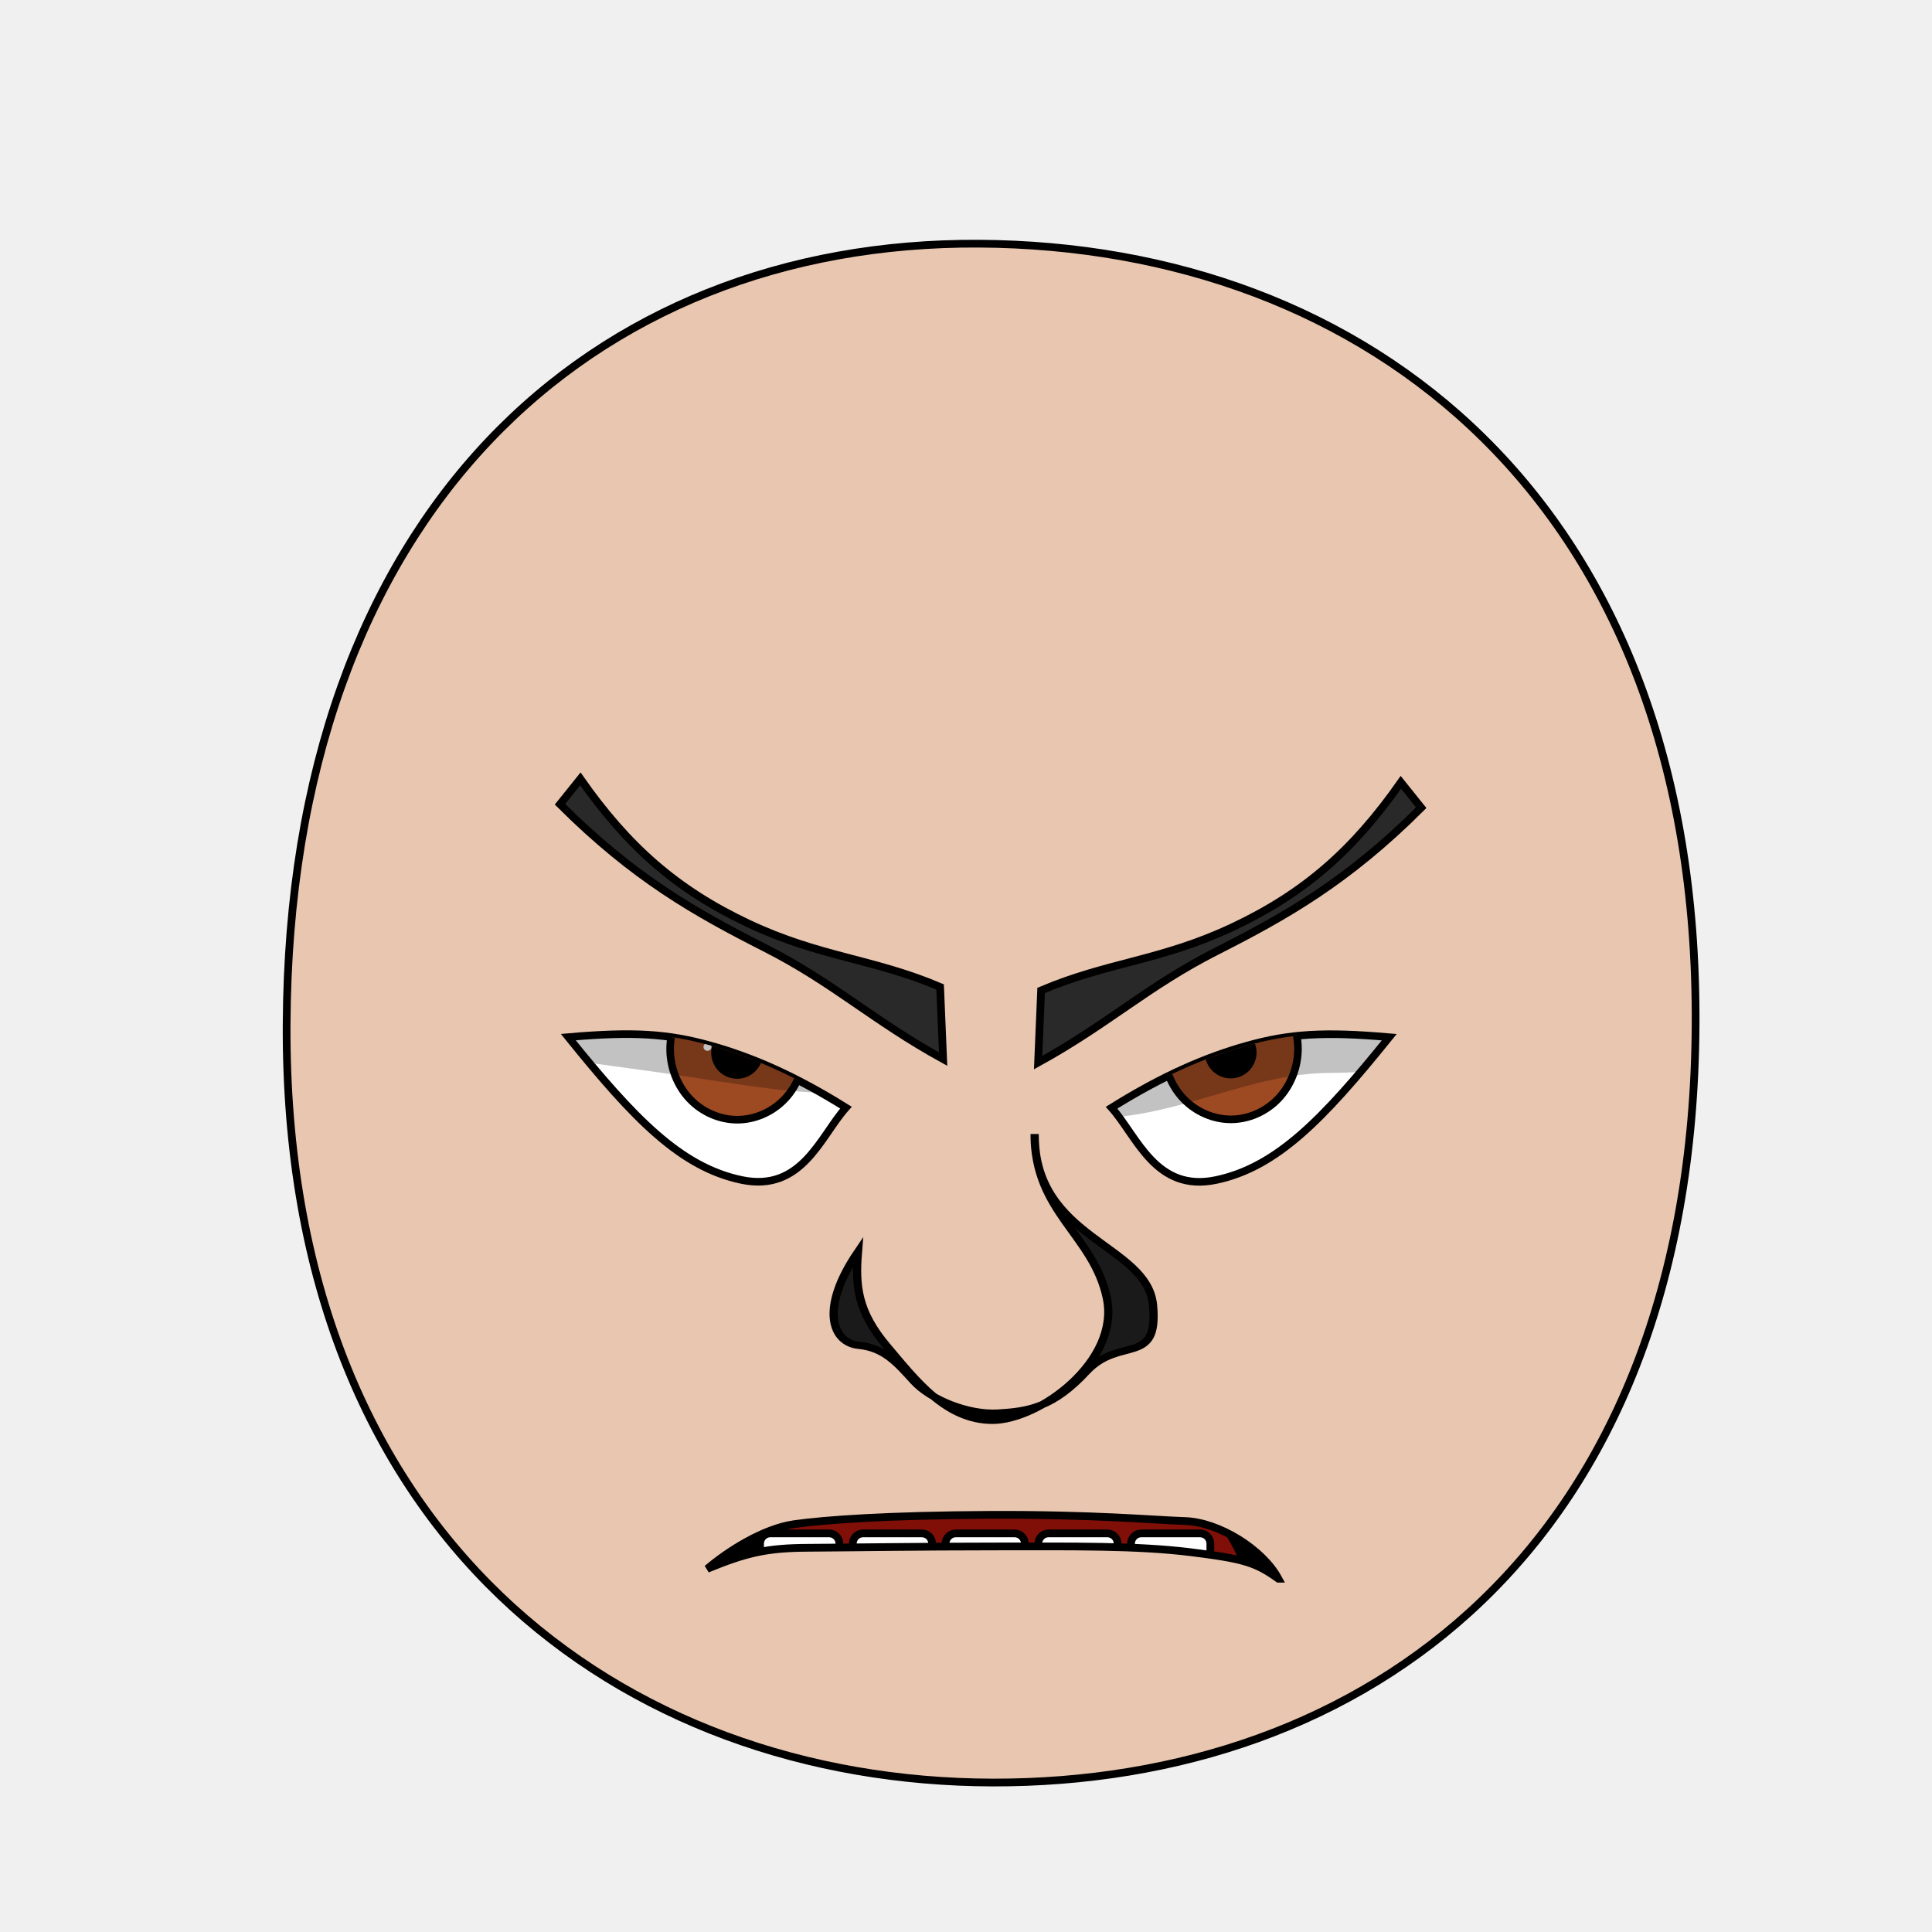
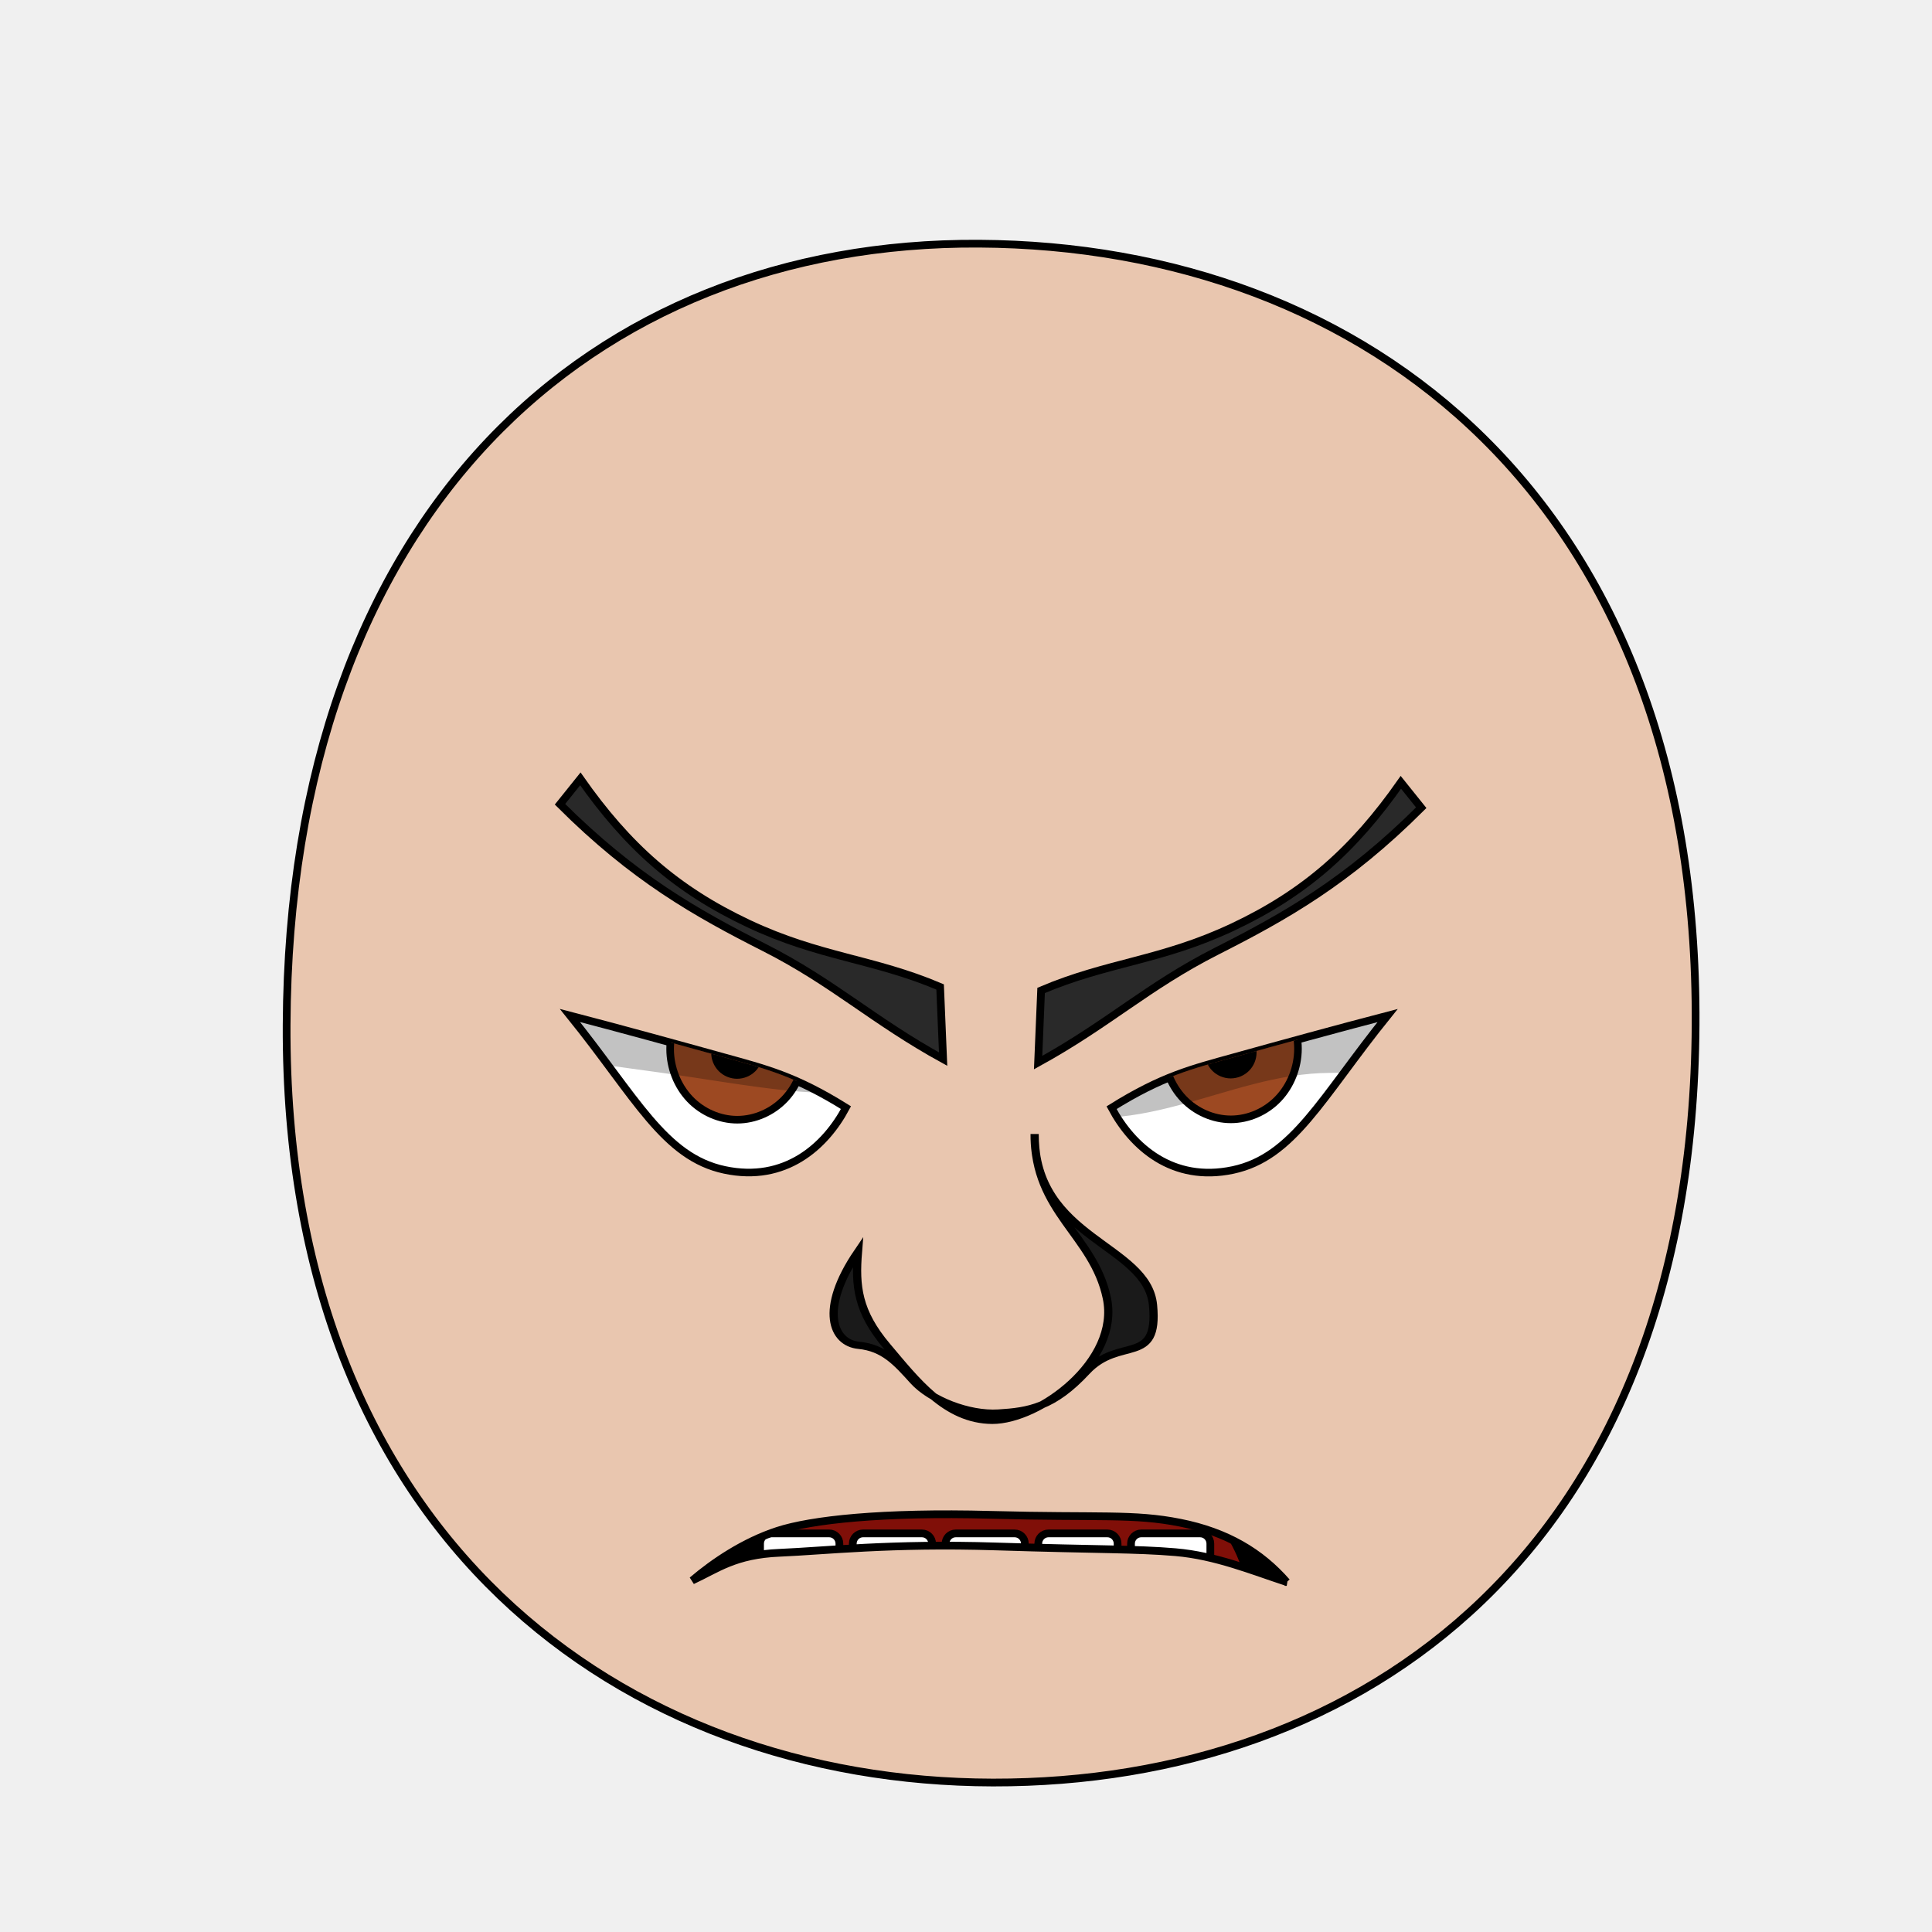
<svg xmlns="http://www.w3.org/2000/svg" xmlns:xlink="http://www.w3.org/1999/xlink" height="100%" width="100%" id="emoticon-front-view" viewBox="0 0 250 250" version="1.1">
  <defs id="defs4">
    <linearGradient id="linearGradient5745">
      <stop style="stop-color:#f4c815;stop-opacity:1" offset="0" id="stop5747" />
      <stop style="stop-color:#cc0000;stop-opacity:1" offset="1" id="stop5749" />
    </linearGradient>
    <linearGradient id="linearGradient2823">
      <stop style="stop-color:#000000;stop-opacity:1" offset="0" id="stop2825" />
      <stop style="stop-color:#780023;stop-opacity:1" offset="1" id="stop2827" />
    </linearGradient>
    <clipPath id="clipPath2967">
      <use transform="translate(-48.86,-147.03)" xlink:href="#path3622" height="1" width="1" y="0" x="0" id="use2969" />
    </clipPath>
    <clipPath id="clipPath4022">
      <use transform="matrix(-1,0,0,1,907.59,-127.94)" xlink:href="#path3622" height="250" width="250" y="0" x="0" id="use5959" />
    </clipPath>
    <radialGradient spreadMethod="pad" gradientTransform="matrix(98.09029,121.5278,-104.4591,83.94095,1881.611,1722.677)" gradientUnits="userSpaceOnUse" xlink:href="#linearGradient5745" id="radialGradient5694" fy="2.705" fx="-15.372" r="1" cy="2.705" cx="-15.372" />
    <linearGradient gradientTransform="translate(37.46307,-25.35117)" gradientUnits="userSpaceOnUse" xlink:href="#linearGradient2823" id="irisGradient" y2="606.466" x2="138.571" y1="488.076" x1="107.143" />
    <clipPath clipPathUnits="userSpaceOnUse" id="clipPath-mouth">
      <use x="0" y="0" xlink:href="#mouth-outline" id="use-mouth-outline" width="250" height="250" />
    </clipPath>
  </defs>
  <g id="head">
    <path style="fill:#e9c6af;stroke:#000000;stroke-width:1;stroke-opacity:1" d="M 128.48,230.66 C 176.27,230.75 219.01,200.57 219.41,132.64 219.80,64.72 176.76,31.81 126.68,31.53 76.60,31.24 37.38,66.28 37.09,132.64 36.80,199.01 80.69,230.57 128.48,230.66 Z" id="path164" />
  </g>
  <g transform="matrix(0.16,0,0,0.16,63.41,29.12)" style="stroke-width:4.36;stroke-miterlimit:4;stroke-dasharray:none" id="left-eye">
-     <path d="m 287.862,713.798 c -20.7,23.21 -35.655,68.841 -84.676,58.444 C 154.166,761.844 116.676,722.987 63.286,656.767 c 52.731,-4.597 80.452,-2.803 114.612,6.702 34.16,9.505 68.811,24.636 109.964,50.329 z" style="fill:#ffffff;stroke:#000000;stroke-width:6.14;stroke-miterlimit:4;stroke-opacity:1;stroke-dasharray:none" id="path3622" />
+     <path d="m 287.862,713.798 c -16.661,31.289 -49.119,60.763 -98.14,50.365 C 140.701,753.765 118.022,705.484 64.632,639.264 c 39.267,10.214 89.877,24.126 124.037,33.63 34.16,9.505 58.04,15.211 99.193,40.904 z" style="fill:#ffffff;stroke:#000000;stroke-width:6.14;stroke-miterlimit:4;stroke-opacity:1;stroke-dasharray:none" id="path3622" />
    <g transform="translate(48.86,147.03)" style="stroke-width:4.36;stroke-miterlimit:4;stroke-dasharray:none" id="lens" clip-path="url(#clipPath2967)">
      <g id="g4403">
        <path style="fill:#9d4922;fill-opacity:1;stroke:#000000;stroke-width:6.14;stroke-miterlimit:4;stroke-opacity:1;stroke-dasharray:none" d="M 205.38,519.39 C 205.38,534.35 199.53,549.21 189.48,559.79 179.43,570.37 165.31,576.53 151.09,576.53 136.88,576.53 122.76,570.37 112.71,559.79 102.66,549.21 96.80,534.35 96.80,519.39 96.80,504.43 102.66,489.56 112.71,478.98 122.76,468.40 136.88,462.24 151.09,462.24 165.31,462.24 179.43,468.40 189.48,478.98 199.53,489.56 205.38,504.43 205.38,519.39 Z" id="iris" />
        <path d="M 168.81,522.49 C 168.81,527.16 166.89,531.81 163.58,535.12 160.27,538.43 155.63,540.35 150.95,540.35 146.27,540.35 141.63,538.43 138.32,535.12 135.02,531.81 133.09,527.16 133.09,522.49 133.09,517.81 135.02,513.16 138.32,509.85 141.63,506.55 146.27,504.62 150.95,504.62 155.63,504.62 160.27,506.55 163.58,509.85 166.89,513.16 168.81,517.81 168.81,522.49 Z" style="fill:#000000;fill-opacity:1;stroke:#000000;stroke-width:6.14;stroke-miterlimit:4;stroke-opacity:1;stroke-dasharray:none" id="pupil" />
        <path d="M 130.19,517.67 C 130.19,519.41 128.75,520.83 126.98,520.83 125.22,520.83 123.78,519.41 123.78,517.67 123.78,515.92 125.22,514.50 126.98,514.50 128.75,514.50 130.19,515.92 130.19,517.67 Z" style="fill:#ffffff;fill-opacity:1;stroke:none" id="glare" />
      </g>
      <path style="opacity:0.24;fill:#000000;stroke:#000000;stroke-width:1px;stroke-linecap:butt;stroke-linejoin:miter;stroke-opacity:1" d="M -105.39,511.02 -60.88,402.60 255.61,407.30 262.58,519.09 C 288.90,576.12 172.08,549.23 87.36,537.71 11.09,527.32 -105.39,511.02 -105.39,511.02 Z" id="left-lid-shadow" />
    </g>
  </g>
  <g transform="matrix(0.16,0,0,0.16,44.68,49.60)" style="stroke-width:4.36;stroke-miterlimit:4;stroke-dasharray:none" id="right-eye">
    <use transform="matrix(-1,0,0,1,907.59,-127.94)" xlink:href="#path3622" height="250" width="250" y="0" x="0" id="use3959" />
    <g id="g4015" clip-path="url(#clipPath4022)">
      <use transform="translate(565.11,18.74)" style="stroke-width:4.36;stroke-miterlimit:4;stroke-dasharray:none" xlink:href="#g4403" height="1" width="1" y="0" x="0" id="right-lens" />
      <path style="opacity:0.24;fill:#000000;stroke:#000000;stroke-width:1px;stroke-linecap:butt;stroke-linejoin:miter;stroke-miterlimit:4;stroke-opacity:1;stroke-dasharray:none" d="M 544.62,581.57 506.18,515.68 851.73,404.48 940.38,528.94 C 940.38,528.94 882.21,557.03 796.60,557.20 710.98,557.35 637.70,619.04 544.62,581.57 Z" id="right-lid-shadow" />
    </g>
  </g>
  <path d="m 121.65,127.71 0.39,9.34 c -9.094,-5 -14.179,-9.897 -23.086,-14.413 -8.907,-4.515 -16.925,-9.016 -26.492,-18.568 l 2.636,-3.285 c 6.112,8.72 12.416,14.321 21.728,18.713 C 106.138,123.889 112.96,124.02 121.65,127.71 z" style="fill:#292929;fill-opacity:1;fill-rule:nonzero;stroke:#000000;stroke-width:1;stroke-miterlimit:4;stroke-opacity:1;stroke-dasharray:none" id="left-eye-brow" />
  <g style="stroke-width:1" transform="matrix(1.13,0,0,1,-17.27,2.11)" id="nose">
    <path style="fill:#1a1a1a;stroke:#000000;stroke-width:0.94;stroke-miterlimit:4;stroke-dasharray:none" d="m 113.53,159.89 c -0.314,4.403 -0.047,7.704 3.3,12.18 3.347,4.476 6.79,9.58 12.08,9.61 5.3,0.02 14.649,-7.628 13.12,-15.82 -1.529,-8.192 -8.276,-11.044 -8.268,-21.229 C 133.682,158.254 146.67,158.84 147.32,166.79 c 0.66,7.95 -3.84,3.957 -7.64,8.58 -3.8,4.623 -6.57,5.129 -10.06,5.37 -3.49,0.241 -7.77,-1.73 -9.71,-4.15 -1.94,-2.42 -3.39,-4.29 -6.3,-4.62 -2.93,-0.31 -4.58,-4.61 -0.08,-12.08 z" id="nose-outline" />
  </g>
  <use transform="matrix(-1,0,0,1,256.37,0.45)" xlink:href="#left-eye-brow" height="250" width="250" y="0" x="0" id="right-eye-brow" />
  <g id="mouth">
    <g clip-path="url(#clipPath-mouth)" id="mouth-interior">
      <rect style="fill:#000000;fill-opacity:1;stroke:none" id="mouth-background" width="119.944" height="66.556" x="68.16" y="159.934" />
      <path d="M 98.34,211.42 C 98.01,191.12 114.23,189.74 130.46,189.07 148.01,188.36 161.92,193.11 161.92,211.42 140.73,211.42 119.54,211.42 98.34,211.42 Z" style="fill:#800f08;fill-opacity:1;stroke:none" id="tongue" />
      <g style="stroke:#000000;stroke-opacity:1" transform="translate(4,7.32)" morph="fix-children" id="upper-teeth">
        <rect transform="matrix(0.991225,0.1321854,0,1,0,0)" rx="1.336" ry="1.325" y="158.195" x="95.524" height="15.123" width="10.356" id="tooth-02" style="fill:#ffffff;fill-opacity:1;stroke:#000000;stroke-width:1.004;stroke-opacity:1" />
        <rect id="tooth-03" width="10.265" height="15.123" x="106.352" y="172.091" ry="1.325" rx="1.325" style="fill:#ffffff;fill-opacity:1;stroke:#000000;stroke-opacity:1" />
        <rect rx="1.325" ry="1.325" y="172.091" x="118.352" height="15.123" width="10.265" id="tooth-04" style="fill:#ffffff;fill-opacity:1;stroke:#000000;stroke-opacity:1" />
        <rect id="tooth-05" width="10.265" height="15.123" x="130.352" y="172.091" ry="1.325" rx="1.325" style="fill:#ffffff;fill-opacity:1;stroke:#000000;stroke-opacity:1" />
        <rect transform="matrix(0.9876076,-0.1569434,0,1,0,0)" rx="1.341" ry="1.325" y="194.764" x="144.054" height="15.123" width="10.394" id="tooth-06" style="fill:#ffffff;fill-opacity:1;stroke:#000000;stroke-width:1.006;stroke-opacity:1" />
      </g>
      <g style="stroke:#000000;stroke-opacity:1" transform="translate(4,26.33)" id="lower-teeth">
        <rect style="fill:#ffffff;fill-opacity:1;stroke:#000000;stroke-opacity:1" id="tooth-09" width="10.265" height="15.123" x="94.352" y="172.091" ry="1.325" rx="1.325" />
        <rect style="fill:#ffffff;fill-opacity:1;stroke:#000000;stroke-opacity:1" rx="1.325" ry="1.325" y="172.091" x="106.352" height="15.123" width="10.265" id="tooth-10" />
        <rect style="fill:#ffffff;fill-opacity:1;stroke:#000000;stroke-opacity:1" id="tooth-11" width="10.265" height="15.123" x="118.352" y="172.091" ry="1.325" rx="1.325" />
        <rect style="fill:#ffffff;fill-opacity:1;stroke:#000000;stroke-opacity:1" rx="1.325" ry="1.325" y="172.091" x="130.352" height="15.123" width="10.265" id="tooth-12" />
        <rect style="fill:#ffffff;fill-opacity:1;stroke:#000000;stroke-opacity:1" id="tooth-13" width="10.265" height="15.123" x="142.352" y="172.091" ry="1.325" rx="1.325" />
      </g>
    </g>
-     <path d="m 165.425,204.284 c -2.93,-2.09 -4.417,-2.569 -11.375,-3.432 -6.958,-0.863 -15.332,-0.743 -25.2,-0.742 -9.868,8.5e-4 -19.103,0.146 -24.287,0.173 -5.184,0.027 -7.86,0.579 -13.049,2.725 2.76,-2.35 7.328,-5.224 11.249,-5.781 3.921,-0.557 12.015,-1.151 25.468,-1.207 13.453,-0.055 20.821,0.661 25.131,0.802 4.31,0.141 9.984,3.602 12.064,7.462 z" style="fill:none;stroke:#000000;stroke-width:1px;stroke-miterlimit:4;stroke-opacity:1" id="mouth-outline" />
+     <path d="m 166.502,204.715 c -4.438,-1.444 -9.177,-3.421 -14.391,-3.863 C 146.897,200.41 142.38,200.54 128.85,200.11 c -13.53,-0.43 -22.119,0.577 -27.95,0.819 -5.83,0.242 -8.076,2.087 -11.326,3.587 2.76,-2.35 6.682,-5.008 11.033,-6.427 4.352,-1.419 13.523,-2.444 27.622,-2.068 14.099,0.375 18.437,-0.187 24.484,1.017 6.047,1.205 10.415,3.817 13.788,7.677 z" style="fill:none;stroke:#000000;stroke-width:1px;stroke-miterlimit:4;stroke-opacity:1" id="mouth-outline" />
  </g>
</svg>
